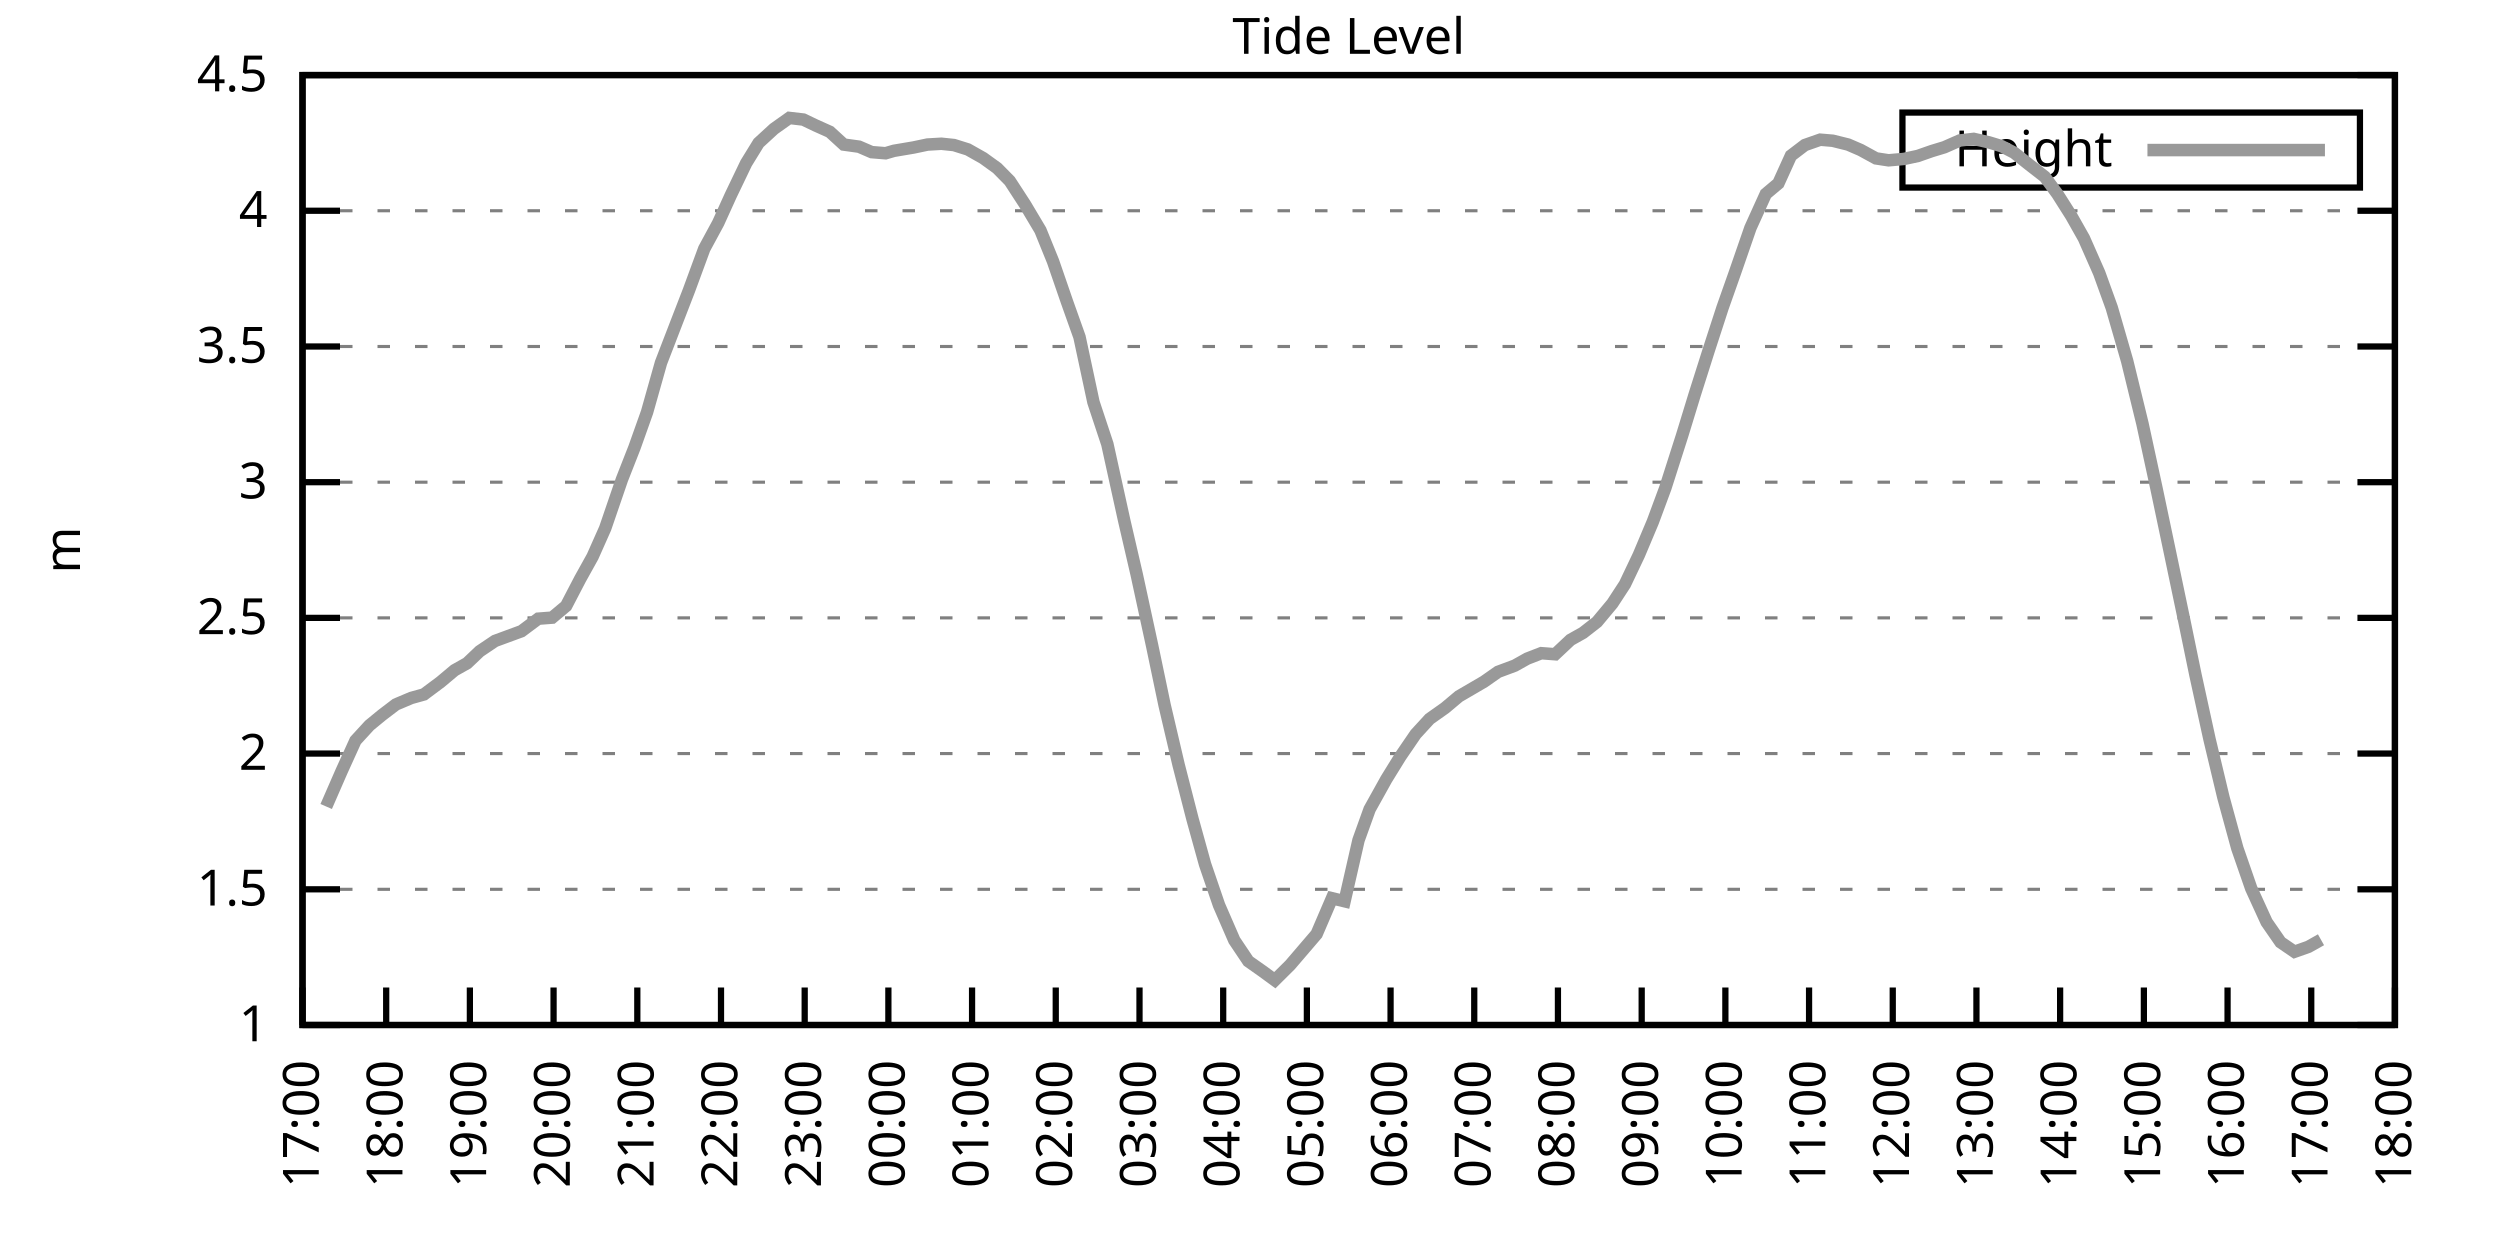
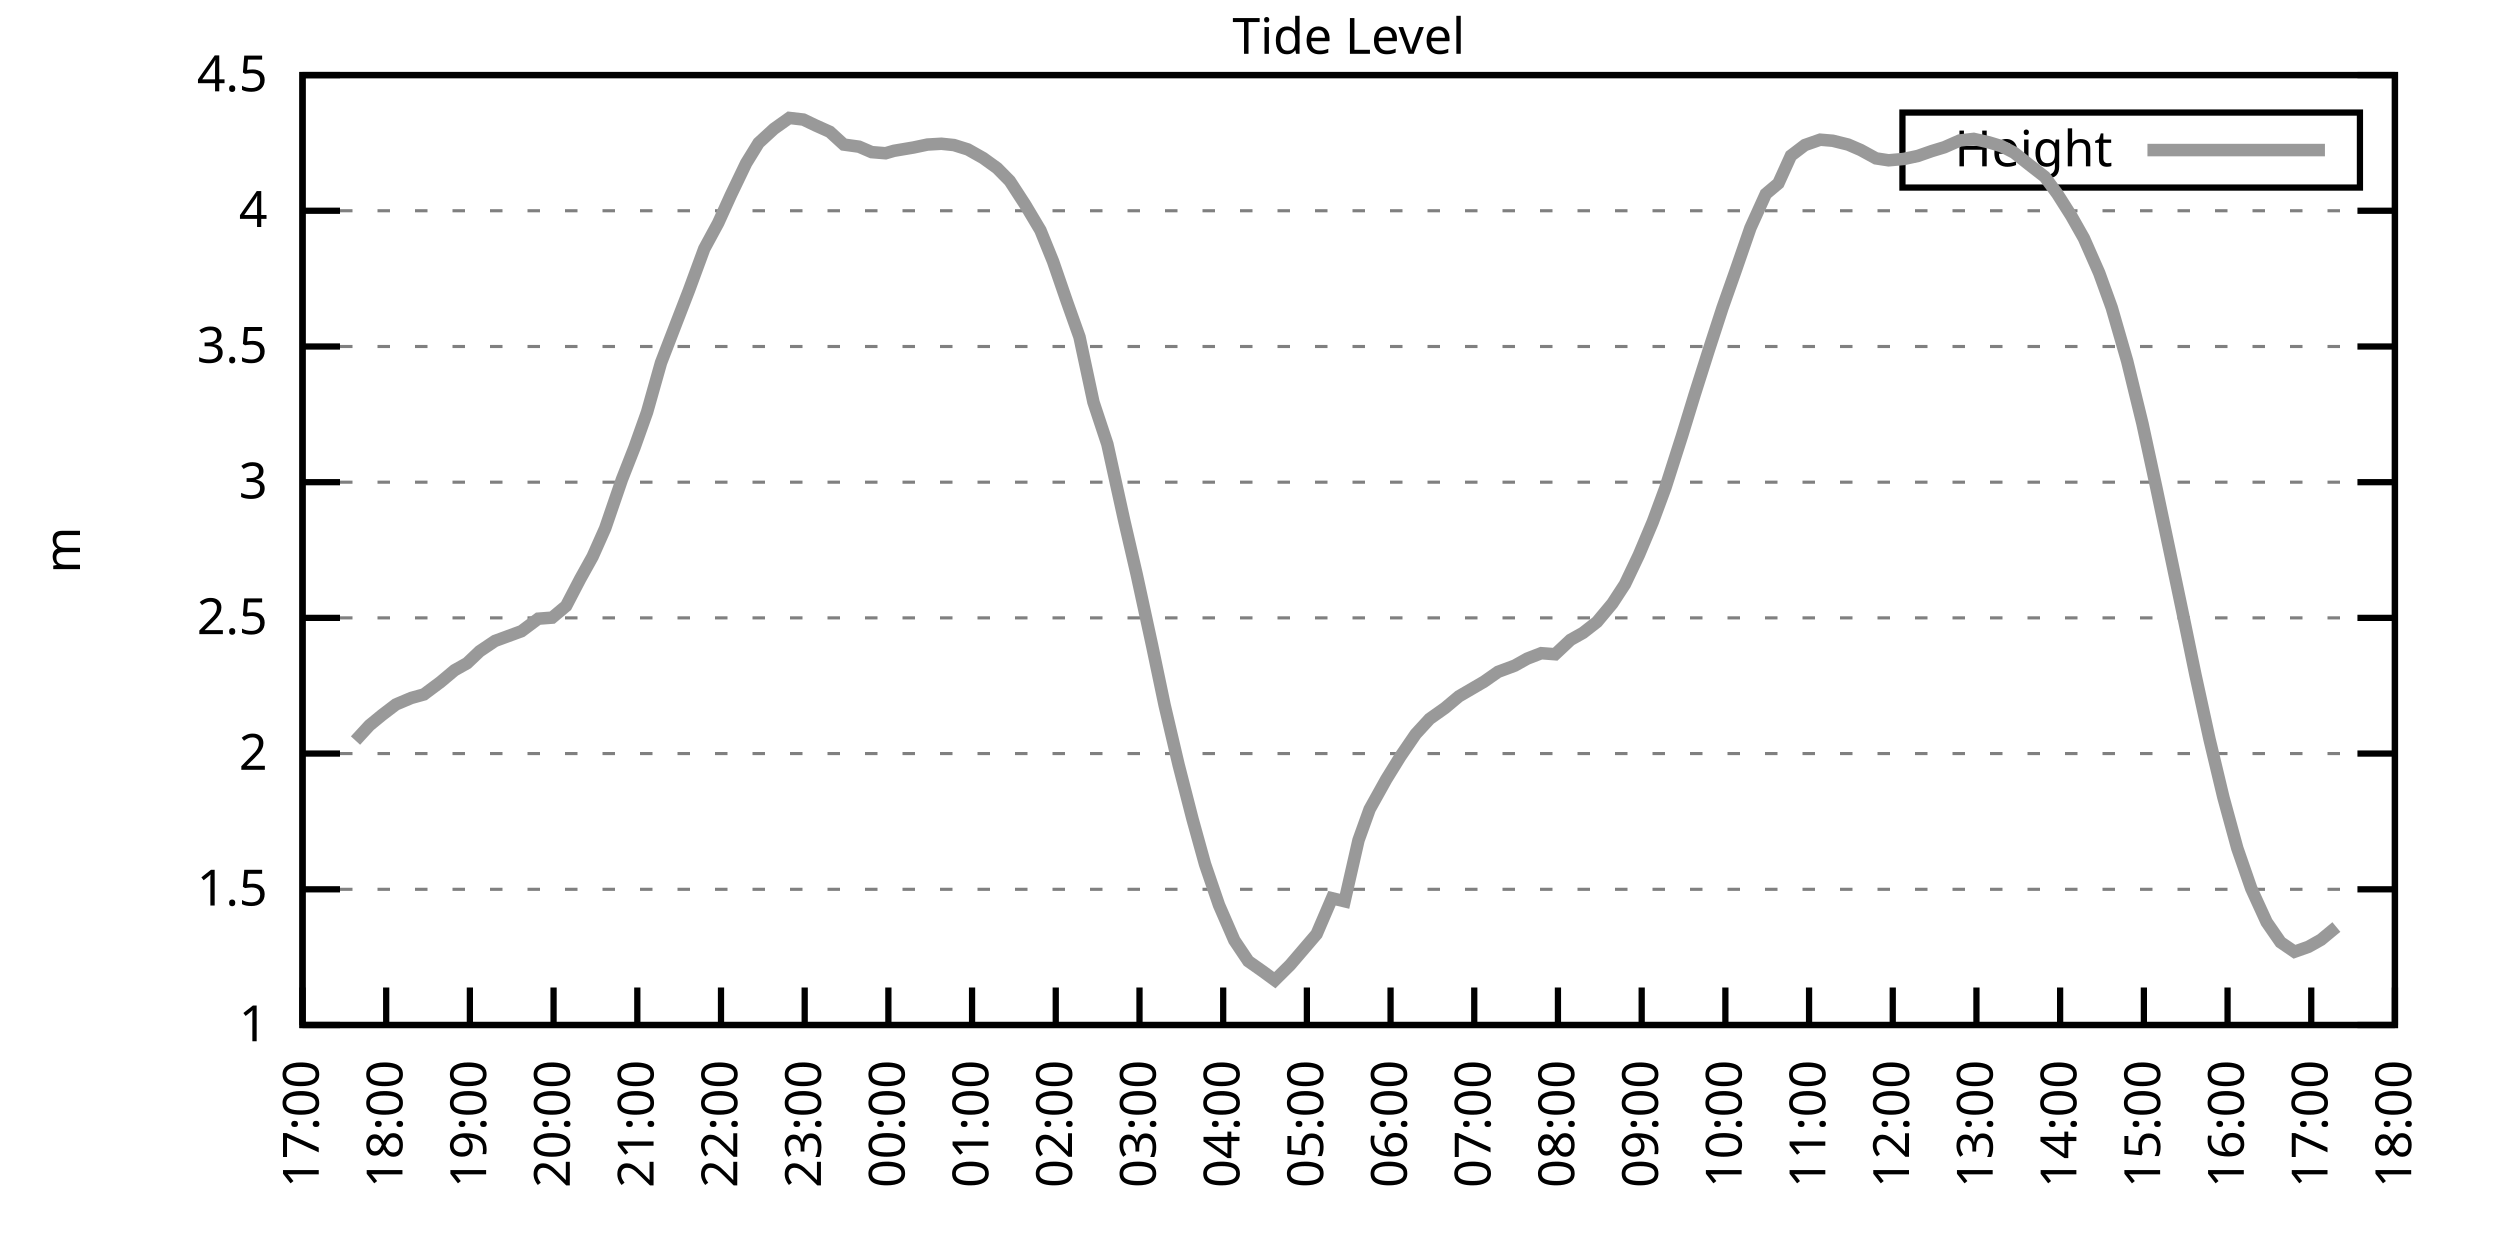
<svg xmlns="http://www.w3.org/2000/svg" xmlns:xlink="http://www.w3.org/1999/xlink" width="400" height="200" viewBox="0 0 400 200">
  <g id="gnuplot_canvas">
    <rect x="0" y="0" width="400" height="200" fill="none" />
    <defs>
      <circle id="gpDot" r="0.5" stroke-width="0.5" stroke="currentColor" />
      <path id="gpPt0" stroke-width="0.333" stroke="currentColor" d="M-1,0 h2 M0,-1 v2" />
      <path id="gpPt1" stroke-width="0.333" stroke="currentColor" d="M-1,-1 L1,1 M1,-1 L-1,1" />
      <path id="gpPt2" stroke-width="0.333" stroke="currentColor" d="M-1,0 L1,0 M0,-1 L0,1 M-1,-1 L1,1 M-1,1 L1,-1" />
      <rect id="gpPt3" stroke-width="0.333" stroke="currentColor" x="-1" y="-1" width="2" height="2" />
      <rect id="gpPt4" stroke-width="0.333" stroke="currentColor" fill="currentColor" x="-1" y="-1" width="2" height="2" />
      <circle id="gpPt5" stroke-width="0.333" stroke="currentColor" cx="0" cy="0" r="1" />
      <use xlink:href="#gpPt5" id="gpPt6" fill="currentColor" stroke="none" />
      <path id="gpPt7" stroke-width="0.333" stroke="currentColor" d="M0,-1.33 L-1.33,0.67 L1.33,0.67 z" />
      <use xlink:href="#gpPt7" id="gpPt8" fill="currentColor" stroke="none" />
      <use xlink:href="#gpPt7" id="gpPt9" stroke="currentColor" transform="rotate(180)" />
      <use xlink:href="#gpPt9" id="gpPt10" fill="currentColor" stroke="none" />
      <use xlink:href="#gpPt3" id="gpPt11" stroke="currentColor" transform="rotate(45)" />
      <use xlink:href="#gpPt11" id="gpPt12" fill="currentColor" stroke="none" />
      <path id="gpPt13" stroke-width="0.333" stroke="currentColor" d="M0,1.330 L1.265,0.411 L0.782,-1.067 L-0.782,-1.076 L-1.265,0.411 z" />
      <use xlink:href="#gpPt13" id="gpPt14" fill="currentColor" stroke="none" />
      <filter id="textbox" filterUnits="objectBoundingBox" x="0" y="0" height="1" width="1">
        <feFlood flood-color="white" flood-opacity="1" result="bgnd" />
        <feComposite in="SourceGraphic" in2="bgnd" operator="atop" />
      </filter>
      <filter id="greybox" filterUnits="objectBoundingBox" x="0" y="0" height="1" width="1">
        <feFlood flood-color="lightgrey" flood-opacity="1" result="grey" />
        <feComposite in="SourceGraphic" in2="grey" operator="atop" />
      </filter>
    </defs>
    <g fill="none" color="white" stroke="currentColor" stroke-width="1.00" stroke-linecap="butt" stroke-linejoin="miter">
</g>
    <g fill="none" color="black" stroke="currentColor" stroke-width="1.00" stroke-linecap="butt" stroke-linejoin="miter">
      <g stroke="none" shape-rendering="crispEdges">
        <polygon fill="rgb(255, 255, 255)" points="48.40,164.00 383.18,164.00 383.18,12.02 48.40,12.02 " />
      </g>
    </g>
    <g fill="none" color="black" stroke="currentColor" stroke-width="1.00" stroke-linecap="butt" stroke-linejoin="miter">
</g>
    <g fill="none" color="black" stroke="black" stroke-width="0.50" stroke-linecap="butt" stroke-linejoin="miter">
</g>
    <g fill="none" color="gray" stroke="currentColor" stroke-width="0.50" stroke-linecap="butt" stroke-linejoin="miter">
      <path stroke="gray" stroke-dasharray="2,4" class="gridline" d="M48.40,164.00 L383.19,164.00  " />
    </g>
    <g fill="none" color="gray" stroke="gray" stroke-width="1.00" stroke-linecap="butt" stroke-linejoin="miter">
</g>
    <g fill="none" color="black" stroke="currentColor" stroke-width="1.00" stroke-linecap="butt" stroke-linejoin="miter">
      <path stroke="black" d="M48.40,164.00 L54.40,164.00 M383.19,164.00 L377.19,164.00  " />
      <g transform="translate(42.80,166.60)" stroke="none" fill="black" font-family="Sans" font-size="8.00" text-anchor="end">
        <text>
          <tspan font-family="Sans"> 1</tspan>
        </text>
      </g>
    </g>
    <g fill="none" color="black" stroke="currentColor" stroke-width="1.00" stroke-linecap="butt" stroke-linejoin="miter">
</g>
    <g fill="none" color="black" stroke="black" stroke-width="0.50" stroke-linecap="butt" stroke-linejoin="miter">
</g>
    <g fill="none" color="gray" stroke="currentColor" stroke-width="0.50" stroke-linecap="butt" stroke-linejoin="miter">
      <path stroke="gray" stroke-dasharray="2,4" class="gridline" d="M48.40,142.29 L383.19,142.29  " />
    </g>
    <g fill="none" color="gray" stroke="gray" stroke-width="1.00" stroke-linecap="butt" stroke-linejoin="miter">
</g>
    <g fill="none" color="black" stroke="currentColor" stroke-width="1.00" stroke-linecap="butt" stroke-linejoin="miter">
      <path stroke="black" d="M48.40,142.29 L54.40,142.29 M383.19,142.29 L377.19,142.29  " />
      <g transform="translate(42.80,144.89)" stroke="none" fill="black" font-family="Sans" font-size="8.00" text-anchor="end">
        <text>
          <tspan font-family="Sans"> 1.5</tspan>
        </text>
      </g>
    </g>
    <g fill="none" color="black" stroke="currentColor" stroke-width="1.00" stroke-linecap="butt" stroke-linejoin="miter">
</g>
    <g fill="none" color="black" stroke="black" stroke-width="0.50" stroke-linecap="butt" stroke-linejoin="miter">
</g>
    <g fill="none" color="gray" stroke="currentColor" stroke-width="0.50" stroke-linecap="butt" stroke-linejoin="miter">
      <path stroke="gray" stroke-dasharray="2,4" class="gridline" d="M48.40,120.57 L383.19,120.57  " />
    </g>
    <g fill="none" color="gray" stroke="gray" stroke-width="1.00" stroke-linecap="butt" stroke-linejoin="miter">
</g>
    <g fill="none" color="black" stroke="currentColor" stroke-width="1.00" stroke-linecap="butt" stroke-linejoin="miter">
      <path stroke="black" d="M48.40,120.57 L54.40,120.57 M383.19,120.57 L377.19,120.57  " />
      <g transform="translate(42.80,123.17)" stroke="none" fill="black" font-family="Sans" font-size="8.00" text-anchor="end">
        <text>
          <tspan font-family="Sans"> 2</tspan>
        </text>
      </g>
    </g>
    <g fill="none" color="black" stroke="currentColor" stroke-width="1.00" stroke-linecap="butt" stroke-linejoin="miter">
</g>
    <g fill="none" color="black" stroke="black" stroke-width="0.50" stroke-linecap="butt" stroke-linejoin="miter">
</g>
    <g fill="none" color="gray" stroke="currentColor" stroke-width="0.50" stroke-linecap="butt" stroke-linejoin="miter">
      <path stroke="gray" stroke-dasharray="2,4" class="gridline" d="M48.40,98.86 L383.19,98.86  " />
    </g>
    <g fill="none" color="gray" stroke="gray" stroke-width="1.00" stroke-linecap="butt" stroke-linejoin="miter">
</g>
    <g fill="none" color="black" stroke="currentColor" stroke-width="1.00" stroke-linecap="butt" stroke-linejoin="miter">
      <path stroke="black" d="M48.40,98.86 L54.40,98.86 M383.19,98.86 L377.19,98.86  " />
      <g transform="translate(42.80,101.46)" stroke="none" fill="black" font-family="Sans" font-size="8.00" text-anchor="end">
        <text>
          <tspan font-family="Sans"> 2.5</tspan>
        </text>
      </g>
    </g>
    <g fill="none" color="black" stroke="currentColor" stroke-width="1.00" stroke-linecap="butt" stroke-linejoin="miter">
</g>
    <g fill="none" color="black" stroke="black" stroke-width="0.50" stroke-linecap="butt" stroke-linejoin="miter">
</g>
    <g fill="none" color="gray" stroke="currentColor" stroke-width="0.50" stroke-linecap="butt" stroke-linejoin="miter">
      <path stroke="gray" stroke-dasharray="2,4" class="gridline" d="M48.40,77.15 L383.19,77.15  " />
    </g>
    <g fill="none" color="gray" stroke="gray" stroke-width="1.00" stroke-linecap="butt" stroke-linejoin="miter">
</g>
    <g fill="none" color="black" stroke="currentColor" stroke-width="1.00" stroke-linecap="butt" stroke-linejoin="miter">
      <path stroke="black" d="M48.40,77.15 L54.40,77.15 M383.19,77.15 L377.19,77.15  " />
      <g transform="translate(42.80,79.75)" stroke="none" fill="black" font-family="Sans" font-size="8.00" text-anchor="end">
        <text>
          <tspan font-family="Sans"> 3</tspan>
        </text>
      </g>
    </g>
    <g fill="none" color="black" stroke="currentColor" stroke-width="1.00" stroke-linecap="butt" stroke-linejoin="miter">
</g>
    <g fill="none" color="black" stroke="black" stroke-width="0.50" stroke-linecap="butt" stroke-linejoin="miter">
</g>
    <g fill="none" color="gray" stroke="currentColor" stroke-width="0.50" stroke-linecap="butt" stroke-linejoin="miter">
      <path stroke="gray" stroke-dasharray="2,4" class="gridline" d="M48.40,55.44 L383.19,55.44  " />
    </g>
    <g fill="none" color="gray" stroke="gray" stroke-width="1.00" stroke-linecap="butt" stroke-linejoin="miter">
</g>
    <g fill="none" color="black" stroke="currentColor" stroke-width="1.00" stroke-linecap="butt" stroke-linejoin="miter">
      <path stroke="black" d="M48.40,55.44 L54.40,55.44 M383.19,55.44 L377.19,55.44  " />
      <g transform="translate(42.80,58.04)" stroke="none" fill="black" font-family="Sans" font-size="8.00" text-anchor="end">
        <text>
          <tspan font-family="Sans"> 3.5</tspan>
        </text>
      </g>
    </g>
    <g fill="none" color="black" stroke="currentColor" stroke-width="1.00" stroke-linecap="butt" stroke-linejoin="miter">
</g>
    <g fill="none" color="black" stroke="black" stroke-width="0.50" stroke-linecap="butt" stroke-linejoin="miter">
</g>
    <g fill="none" color="gray" stroke="currentColor" stroke-width="0.50" stroke-linecap="butt" stroke-linejoin="miter">
      <path stroke="gray" stroke-dasharray="2,4" class="gridline" d="M48.40,33.72 L383.19,33.72  " />
    </g>
    <g fill="none" color="gray" stroke="gray" stroke-width="1.00" stroke-linecap="butt" stroke-linejoin="miter">
</g>
    <g fill="none" color="black" stroke="currentColor" stroke-width="1.00" stroke-linecap="butt" stroke-linejoin="miter">
      <path stroke="black" d="M48.40,33.72 L54.40,33.72 M383.19,33.72 L377.19,33.72  " />
      <g transform="translate(42.80,36.32)" stroke="none" fill="black" font-family="Sans" font-size="8.00" text-anchor="end">
        <text>
          <tspan font-family="Sans"> 4</tspan>
        </text>
      </g>
    </g>
    <g fill="none" color="black" stroke="currentColor" stroke-width="1.00" stroke-linecap="butt" stroke-linejoin="miter">
</g>
    <g fill="none" color="black" stroke="black" stroke-width="0.50" stroke-linecap="butt" stroke-linejoin="miter">
</g>
    <g fill="none" color="gray" stroke="currentColor" stroke-width="0.50" stroke-linecap="butt" stroke-linejoin="miter">
      <path stroke="gray" stroke-dasharray="2,4" class="gridline" d="M48.40,12.01 L383.19,12.01  " />
    </g>
    <g fill="none" color="gray" stroke="gray" stroke-width="1.00" stroke-linecap="butt" stroke-linejoin="miter">
</g>
    <g fill="none" color="black" stroke="currentColor" stroke-width="1.00" stroke-linecap="butt" stroke-linejoin="miter">
      <path stroke="black" d="M48.40,12.01 L54.40,12.01 M383.19,12.01 L377.19,12.01  " />
      <g transform="translate(42.80,14.61)" stroke="none" fill="black" font-family="Sans" font-size="8.00" text-anchor="end">
        <text>
          <tspan font-family="Sans"> 4.5</tspan>
        </text>
      </g>
    </g>
    <g fill="none" color="black" stroke="currentColor" stroke-width="1.00" stroke-linecap="butt" stroke-linejoin="miter">
      <path stroke="black" d="M48.40,164.00 L48.40,158.00  " />
      <g transform="translate(51.00,169.60) rotate(270.00)" stroke="none" fill="black" font-family="Sans" font-size="8.00" text-anchor="end">
        <text>
          <tspan font-family="Sans">17:00</tspan>
        </text>
      </g>
    </g>
    <g fill="none" color="black" stroke="currentColor" stroke-width="1.00" stroke-linecap="butt" stroke-linejoin="miter">
      <path stroke="black" d="M61.79,164.00 L61.79,158.00  " />
      <g transform="translate(64.39,169.60) rotate(270.00)" stroke="none" fill="black" font-family="Sans" font-size="8.00" text-anchor="end">
        <text>
          <tspan font-family="Sans">18:00</tspan>
        </text>
      </g>
    </g>
    <g fill="none" color="black" stroke="currentColor" stroke-width="1.00" stroke-linecap="butt" stroke-linejoin="miter">
      <path stroke="black" d="M75.18,164.00 L75.18,158.00  " />
      <g transform="translate(77.78,169.60) rotate(270.00)" stroke="none" fill="black" font-family="Sans" font-size="8.00" text-anchor="end">
        <text>
          <tspan font-family="Sans">19:00</tspan>
        </text>
      </g>
    </g>
    <g fill="none" color="black" stroke="currentColor" stroke-width="1.00" stroke-linecap="butt" stroke-linejoin="miter">
      <path stroke="black" d="M88.57,164.00 L88.57,158.00  " />
      <g transform="translate(91.17,169.60) rotate(270.00)" stroke="none" fill="black" font-family="Sans" font-size="8.00" text-anchor="end">
        <text>
          <tspan font-family="Sans">20:00</tspan>
        </text>
      </g>
    </g>
    <g fill="none" color="black" stroke="currentColor" stroke-width="1.00" stroke-linecap="butt" stroke-linejoin="miter">
      <path stroke="black" d="M101.97,164.00 L101.97,158.00  " />
      <g transform="translate(104.57,169.60) rotate(270.00)" stroke="none" fill="black" font-family="Sans" font-size="8.00" text-anchor="end">
        <text>
          <tspan font-family="Sans">21:00</tspan>
        </text>
      </g>
    </g>
    <g fill="none" color="black" stroke="currentColor" stroke-width="1.00" stroke-linecap="butt" stroke-linejoin="miter">
      <path stroke="black" d="M115.36,164.00 L115.36,158.00  " />
      <g transform="translate(117.96,169.60) rotate(270.00)" stroke="none" fill="black" font-family="Sans" font-size="8.00" text-anchor="end">
        <text>
          <tspan font-family="Sans">22:00</tspan>
        </text>
      </g>
    </g>
    <g fill="none" color="black" stroke="currentColor" stroke-width="1.00" stroke-linecap="butt" stroke-linejoin="miter">
      <path stroke="black" d="M128.75,164.00 L128.75,158.00  " />
      <g transform="translate(131.35,169.60) rotate(270.00)" stroke="none" fill="black" font-family="Sans" font-size="8.00" text-anchor="end">
        <text>
          <tspan font-family="Sans">23:00</tspan>
        </text>
      </g>
    </g>
    <g fill="none" color="black" stroke="currentColor" stroke-width="1.00" stroke-linecap="butt" stroke-linejoin="miter">
      <path stroke="black" d="M142.14,164.00 L142.14,158.00  " />
      <g transform="translate(144.74,169.60) rotate(270.00)" stroke="none" fill="black" font-family="Sans" font-size="8.00" text-anchor="end">
        <text>
          <tspan font-family="Sans">00:00</tspan>
        </text>
      </g>
    </g>
    <g fill="none" color="black" stroke="currentColor" stroke-width="1.00" stroke-linecap="butt" stroke-linejoin="miter">
      <path stroke="black" d="M155.53,164.00 L155.53,158.00  " />
      <g transform="translate(158.13,169.60) rotate(270.00)" stroke="none" fill="black" font-family="Sans" font-size="8.00" text-anchor="end">
        <text>
          <tspan font-family="Sans">01:00</tspan>
        </text>
      </g>
    </g>
    <g fill="none" color="black" stroke="currentColor" stroke-width="1.00" stroke-linecap="butt" stroke-linejoin="miter">
      <path stroke="black" d="M168.92,164.00 L168.92,158.00  " />
      <g transform="translate(171.52,169.60) rotate(270.00)" stroke="none" fill="black" font-family="Sans" font-size="8.00" text-anchor="end">
        <text>
          <tspan font-family="Sans">02:00</tspan>
        </text>
      </g>
    </g>
    <g fill="none" color="black" stroke="currentColor" stroke-width="1.00" stroke-linecap="butt" stroke-linejoin="miter">
      <path stroke="black" d="M182.32,164.00 L182.32,158.00  " />
      <g transform="translate(184.92,169.60) rotate(270.00)" stroke="none" fill="black" font-family="Sans" font-size="8.00" text-anchor="end">
        <text>
          <tspan font-family="Sans">03:00</tspan>
        </text>
      </g>
    </g>
    <g fill="none" color="black" stroke="currentColor" stroke-width="1.00" stroke-linecap="butt" stroke-linejoin="miter">
      <path stroke="black" d="M195.71,164.00 L195.71,158.00  " />
      <g transform="translate(198.31,169.60) rotate(270.00)" stroke="none" fill="black" font-family="Sans" font-size="8.00" text-anchor="end">
        <text>
          <tspan font-family="Sans">04:00</tspan>
        </text>
      </g>
    </g>
    <g fill="none" color="black" stroke="currentColor" stroke-width="1.00" stroke-linecap="butt" stroke-linejoin="miter">
      <path stroke="black" d="M209.10,164.00 L209.10,158.00  " />
      <g transform="translate(211.70,169.60) rotate(270.00)" stroke="none" fill="black" font-family="Sans" font-size="8.00" text-anchor="end">
        <text>
          <tspan font-family="Sans">05:00</tspan>
        </text>
      </g>
    </g>
    <g fill="none" color="black" stroke="currentColor" stroke-width="1.00" stroke-linecap="butt" stroke-linejoin="miter">
      <path stroke="black" d="M222.49,164.00 L222.49,158.00  " />
      <g transform="translate(225.09,169.60) rotate(270.00)" stroke="none" fill="black" font-family="Sans" font-size="8.00" text-anchor="end">
        <text>
          <tspan font-family="Sans">06:00</tspan>
        </text>
      </g>
    </g>
    <g fill="none" color="black" stroke="currentColor" stroke-width="1.00" stroke-linecap="butt" stroke-linejoin="miter">
      <path stroke="black" d="M235.88,164.00 L235.88,158.00  " />
      <g transform="translate(238.48,169.60) rotate(270.00)" stroke="none" fill="black" font-family="Sans" font-size="8.00" text-anchor="end">
        <text>
          <tspan font-family="Sans">07:00</tspan>
        </text>
      </g>
    </g>
    <g fill="none" color="black" stroke="currentColor" stroke-width="1.00" stroke-linecap="butt" stroke-linejoin="miter">
      <path stroke="black" d="M249.27,164.00 L249.27,158.00  " />
      <g transform="translate(251.87,169.60) rotate(270.00)" stroke="none" fill="black" font-family="Sans" font-size="8.00" text-anchor="end">
        <text>
          <tspan font-family="Sans">08:00</tspan>
        </text>
      </g>
    </g>
    <g fill="none" color="black" stroke="currentColor" stroke-width="1.00" stroke-linecap="butt" stroke-linejoin="miter">
      <path stroke="black" d="M262.67,164.00 L262.67,158.00  " />
      <g transform="translate(265.27,169.60) rotate(270.00)" stroke="none" fill="black" font-family="Sans" font-size="8.00" text-anchor="end">
        <text>
          <tspan font-family="Sans">09:00</tspan>
        </text>
      </g>
    </g>
    <g fill="none" color="black" stroke="currentColor" stroke-width="1.00" stroke-linecap="butt" stroke-linejoin="miter">
      <path stroke="black" d="M276.06,164.00 L276.06,158.00  " />
      <g transform="translate(278.66,169.60) rotate(270.00)" stroke="none" fill="black" font-family="Sans" font-size="8.00" text-anchor="end">
        <text>
          <tspan font-family="Sans">10:00</tspan>
        </text>
      </g>
    </g>
    <g fill="none" color="black" stroke="currentColor" stroke-width="1.00" stroke-linecap="butt" stroke-linejoin="miter">
      <path stroke="black" d="M289.45,164.00 L289.45,158.00  " />
      <g transform="translate(292.05,169.60) rotate(270.00)" stroke="none" fill="black" font-family="Sans" font-size="8.00" text-anchor="end">
        <text>
          <tspan font-family="Sans">11:00</tspan>
        </text>
      </g>
    </g>
    <g fill="none" color="black" stroke="currentColor" stroke-width="1.00" stroke-linecap="butt" stroke-linejoin="miter">
      <path stroke="black" d="M302.84,164.00 L302.84,158.00  " />
      <g transform="translate(305.44,169.60) rotate(270.00)" stroke="none" fill="black" font-family="Sans" font-size="8.00" text-anchor="end">
        <text>
          <tspan font-family="Sans">12:00</tspan>
        </text>
      </g>
    </g>
    <g fill="none" color="black" stroke="currentColor" stroke-width="1.00" stroke-linecap="butt" stroke-linejoin="miter">
      <path stroke="black" d="M316.23,164.00 L316.23,158.00  " />
      <g transform="translate(318.83,169.60) rotate(270.00)" stroke="none" fill="black" font-family="Sans" font-size="8.00" text-anchor="end">
        <text>
          <tspan font-family="Sans">13:00</tspan>
        </text>
      </g>
    </g>
    <g fill="none" color="black" stroke="currentColor" stroke-width="1.00" stroke-linecap="butt" stroke-linejoin="miter">
      <path stroke="black" d="M329.62,164.00 L329.62,158.00  " />
      <g transform="translate(332.22,169.60) rotate(270.00)" stroke="none" fill="black" font-family="Sans" font-size="8.00" text-anchor="end">
        <text>
          <tspan font-family="Sans">14:00</tspan>
        </text>
      </g>
    </g>
    <g fill="none" color="black" stroke="currentColor" stroke-width="1.00" stroke-linecap="butt" stroke-linejoin="miter">
      <path stroke="black" d="M343.02,164.00 L343.02,158.00  " />
      <g transform="translate(345.62,169.60) rotate(270.00)" stroke="none" fill="black" font-family="Sans" font-size="8.00" text-anchor="end">
        <text>
          <tspan font-family="Sans">15:00</tspan>
        </text>
      </g>
    </g>
    <g fill="none" color="black" stroke="currentColor" stroke-width="1.00" stroke-linecap="butt" stroke-linejoin="miter">
      <path stroke="black" d="M356.41,164.00 L356.41,158.00  " />
      <g transform="translate(359.01,169.60) rotate(270.00)" stroke="none" fill="black" font-family="Sans" font-size="8.00" text-anchor="end">
        <text>
          <tspan font-family="Sans">16:00</tspan>
        </text>
      </g>
    </g>
    <g fill="none" color="black" stroke="currentColor" stroke-width="1.00" stroke-linecap="butt" stroke-linejoin="miter">
      <path stroke="black" d="M369.80,164.00 L369.80,158.00  " />
      <g transform="translate(372.40,169.60) rotate(270.00)" stroke="none" fill="black" font-family="Sans" font-size="8.00" text-anchor="end">
        <text>
          <tspan font-family="Sans">17:00</tspan>
        </text>
      </g>
    </g>
    <g fill="none" color="black" stroke="currentColor" stroke-width="1.00" stroke-linecap="butt" stroke-linejoin="miter">
      <path stroke="black" d="M383.19,164.00 L383.19,158.00  " />
      <g transform="translate(385.79,169.60) rotate(270.00)" stroke="none" fill="black" font-family="Sans" font-size="8.00" text-anchor="end">
        <text>
          <tspan font-family="Sans">18:00</tspan>
        </text>
      </g>
    </g>
    <g fill="none" color="black" stroke="currentColor" stroke-width="1.00" stroke-linecap="butt" stroke-linejoin="miter">
</g>
    <g fill="none" color="black" stroke="currentColor" stroke-width="1.00" stroke-linecap="butt" stroke-linejoin="miter">
      <path stroke="black" d="M48.40,12.01 L48.40,164.00 L383.19,164.00 L383.19,12.01 L48.40,12.01 Z  " />
    </g>
    <g fill="none" color="black" stroke="currentColor" stroke-width="1.00" stroke-linecap="butt" stroke-linejoin="miter">
</g>
    <g fill="none" color="black" stroke="currentColor" stroke-width="1.00" stroke-linecap="butt" stroke-linejoin="miter">
      <path stroke="black" d="M304.39,30.01 L304.39,18.01 L377.59,18.01 L377.59,30.01 L304.39,30.01 Z  " />
    </g>
    <g id="Tide_level_plot_1">
      <g fill="none" color="white" stroke="black" stroke-width="2.00" stroke-linecap="butt" stroke-linejoin="miter">
</g>
      <g fill="none" color="black" stroke="currentColor" stroke-width="2.00" stroke-linecap="butt" stroke-linejoin="miter">
        <g transform="translate(337.99,26.61)" stroke="none" fill="black" font-family="Sans" font-size="8.00" text-anchor="end">
          <text>
            <tspan font-family="Sans">Height</tspan>
          </text>
        </g>
      </g>
      <g fill="none" color="black" stroke="currentColor" stroke-width="2.00" stroke-linecap="butt" stroke-linejoin="miter">
-         <path stroke="rgb(153, 153, 153)" d="M343.59,24.01 L371.99,24.01 M52.19,129.04 L54.65,123.40 L56.88,118.49 L59.11,116.06 L61.12,114.41 L63.35,112.71   L65.81,111.67 L67.82,111.11 L70.50,109.11 L72.73,107.24 L74.74,106.11 L76.75,104.20 L79.20,102.55 L81.21,101.81   L83.44,100.99 L86.12,98.99 L88.35,98.82 L90.58,96.95 L92.82,92.65 L94.82,89.05 L96.83,84.53 L99.51,76.71   L101.52,71.59 L103.53,65.94 L105.76,58.04 L108.22,51.66 L110.22,46.49 L112.68,39.80 L114.91,35.68 L116.92,31.25   L119.38,26.12 L121.38,22.87 L123.84,20.61 L126.29,18.87 L128.53,19.13 L130.54,20.09 L132.77,21.09 L135.00,23.13   L137.45,23.47 L139.46,24.34 L141.69,24.52 L143.03,24.13 L146.16,23.60 L148.39,23.13 L150.62,23.00 L152.63,23.21   L154.86,23.91 L157.32,25.30 L159.55,26.91 L161.56,28.95 L164.01,32.72 L166.47,36.85 L168.48,41.80 L170.71,48.27   L172.72,53.92 L174.95,64.34 L177.18,71.07 L179.86,83.23 L181.87,91.91 L184.32,103.20 L186.33,112.80 L188.57,122.35   L190.80,131.04 L192.81,138.29 L195.04,144.81 L197.49,150.45 L199.73,153.79 L201.96,155.36 L203.97,156.83 L206.42,154.40   L210.66,149.45 L213.12,143.72 L215.13,144.20 L217.36,134.43 L219.14,129.48 L221.82,124.66 L224.05,121.05 L226.51,117.45   L228.74,115.02 L231.20,113.28 L233.43,111.41 L235.66,110.11 L237.44,109.07 L239.68,107.50 L242.36,106.50 L244.36,105.38   L246.60,104.51 L248.83,104.68 L251.28,102.38 L253.29,101.25 L255.52,99.51 L257.98,96.56 L259.99,93.48 L262.22,88.79   L264.45,83.49 L266.46,78.06 L269.14,69.68 L271.15,63.12 L273.38,56.09 L275.61,49.23 L277.62,43.54 L280.07,36.46   L282.53,31.03 L284.54,29.34 L286.55,24.91 L288.78,23.21 L291.23,22.35 L293.24,22.52 L295.70,23.13 L297.71,24.00   L300.16,25.34 L302.17,25.65 L304.63,25.43 L306.86,24.95 L309.09,24.17 L311.10,23.56 L313.55,22.48 L315.79,22.22   L318.24,22.78 L320.25,23.39 L322.26,24.43 L324.71,26.38 L327.17,28.29 L329.18,31.03 L331.41,34.55 L333.42,38.11   L335.87,43.67 L337.88,49.23 L340.34,57.74 L342.79,67.77 L345.02,78.06 L347.26,88.70 L349.49,99.34 L351.27,107.98   L353.51,118.23 L355.74,127.57 L357.97,135.73 L360.20,142.16 L362.66,147.54 L364.89,150.76 L367.12,152.28 L369.35,151.49   L371.36,150.36  " />
+         <path stroke="rgb(153, 153, 153)" d="M343.59,24.01 L371.99,24.01 M56.88,118.49 L59.11,116.06 L61.12,114.41 L63.35,112.71 L65.81,111.67 L67.82,111.11   L70.50,109.11 L72.73,107.24 L74.74,106.11 L76.75,104.20 L79.20,102.55 L81.21,101.81 L83.44,100.99 L86.12,98.99   L88.35,98.82 L90.58,96.95 L92.82,92.65 L94.82,89.05 L96.83,84.53 L99.51,76.71 L101.52,71.59 L103.53,65.94   L105.76,58.04 L108.22,51.66 L110.22,46.49 L112.68,39.80 L114.91,35.68 L116.92,31.25 L119.38,26.12 L121.38,22.87   L123.84,20.61 L126.29,18.87 L128.53,19.13 L130.54,20.09 L132.77,21.09 L135.00,23.13 L137.45,23.47 L139.46,24.34   L141.69,24.52 L143.03,24.13 L146.16,23.60 L148.39,23.13 L150.62,23.00 L152.63,23.21 L154.86,23.91 L157.32,25.30   L159.55,26.91 L161.56,28.95 L164.01,32.72 L166.47,36.85 L168.48,41.80 L170.71,48.27 L172.72,53.92 L174.95,64.34   L177.18,71.07 L179.86,83.23 L181.87,91.91 L184.32,103.20 L186.33,112.80 L188.57,122.35 L190.80,131.04 L192.81,138.29   L195.04,144.81 L197.49,150.45 L199.73,153.79 L201.96,155.36 L203.97,156.83 L206.42,154.40 L210.66,149.45 L213.12,143.72   L215.13,144.20 L217.36,134.43 L219.14,129.48 L221.82,124.66 L224.05,121.05 L226.51,117.45 L228.74,115.02 L231.20,113.28   L233.43,111.41 L235.66,110.11 L237.44,109.07 L239.68,107.50 L242.36,106.50 L244.36,105.38 L246.60,104.51 L248.83,104.68   L251.28,102.38 L253.29,101.25 L255.52,99.51 L257.98,96.56 L259.99,93.48 L262.22,88.79 L264.45,83.49 L266.46,78.06   L269.14,69.68 L271.15,63.12 L273.38,56.09 L275.61,49.23 L277.62,43.54 L280.07,36.46 L282.53,31.03 L284.54,29.34   L286.55,24.91 L288.78,23.21 L291.23,22.35 L293.24,22.52 L295.70,23.13 L297.71,24.00 L300.16,25.34 L302.17,25.65   L304.63,25.43 L306.86,24.95 L309.09,24.17 L311.10,23.56 L313.55,22.48 L315.79,22.22 L318.24,22.78 L320.25,23.39   L322.26,24.43 L324.71,26.38 L327.17,28.29 L329.18,31.03 L331.41,34.55 L333.42,38.11 L335.87,43.67 L337.88,49.23   L340.34,57.74 L342.79,67.77 L345.02,78.06 L347.26,88.70 L349.49,99.34 L351.27,107.98 L353.51,118.23 L355.74,127.57   L357.97,135.73 L360.20,142.16 L362.66,147.54 L364.89,150.76 L367.12,152.28 L369.35,151.49 L371.36,150.36 L373.82,148.32    " />
      </g>
    </g>
    <g fill="none" color="black" stroke="currentColor" stroke-width="2.00" stroke-linecap="butt" stroke-linejoin="miter">
</g>
    <g fill="none" color="black" stroke="black" stroke-width="1.00" stroke-linecap="butt" stroke-linejoin="miter">
</g>
    <g fill="none" color="black" stroke="currentColor" stroke-width="1.00" stroke-linecap="butt" stroke-linejoin="miter">
      <path stroke="black" d="M48.40,12.01 L48.40,164.00 L383.19,164.00 L383.19,12.01 L48.40,12.01 Z  " />
      <g transform="translate(12.80,88.01) rotate(270.00)" stroke="none" fill="black" font-family="Sans" font-size="8.00" text-anchor="middle">
        <text>
          <tspan font-family="Sans">m</tspan>
        </text>
      </g>
    </g>
    <g fill="none" color="black" stroke="currentColor" stroke-width="1.00" stroke-linecap="butt" stroke-linejoin="miter">
</g>
    <g fill="none" color="black" stroke="currentColor" stroke-width="1.00" stroke-linecap="butt" stroke-linejoin="miter">
      <g transform="translate(215.79,8.61)" stroke="none" fill="black" font-family="Sans" font-size="8.00" text-anchor="middle">
        <text>
          <tspan font-family="Sans">Tide Level</tspan>
        </text>
      </g>
    </g>
    <g fill="none" color="black" stroke="currentColor" stroke-width="1.00" stroke-linecap="butt" stroke-linejoin="miter">
</g>
  </g>
</svg>
